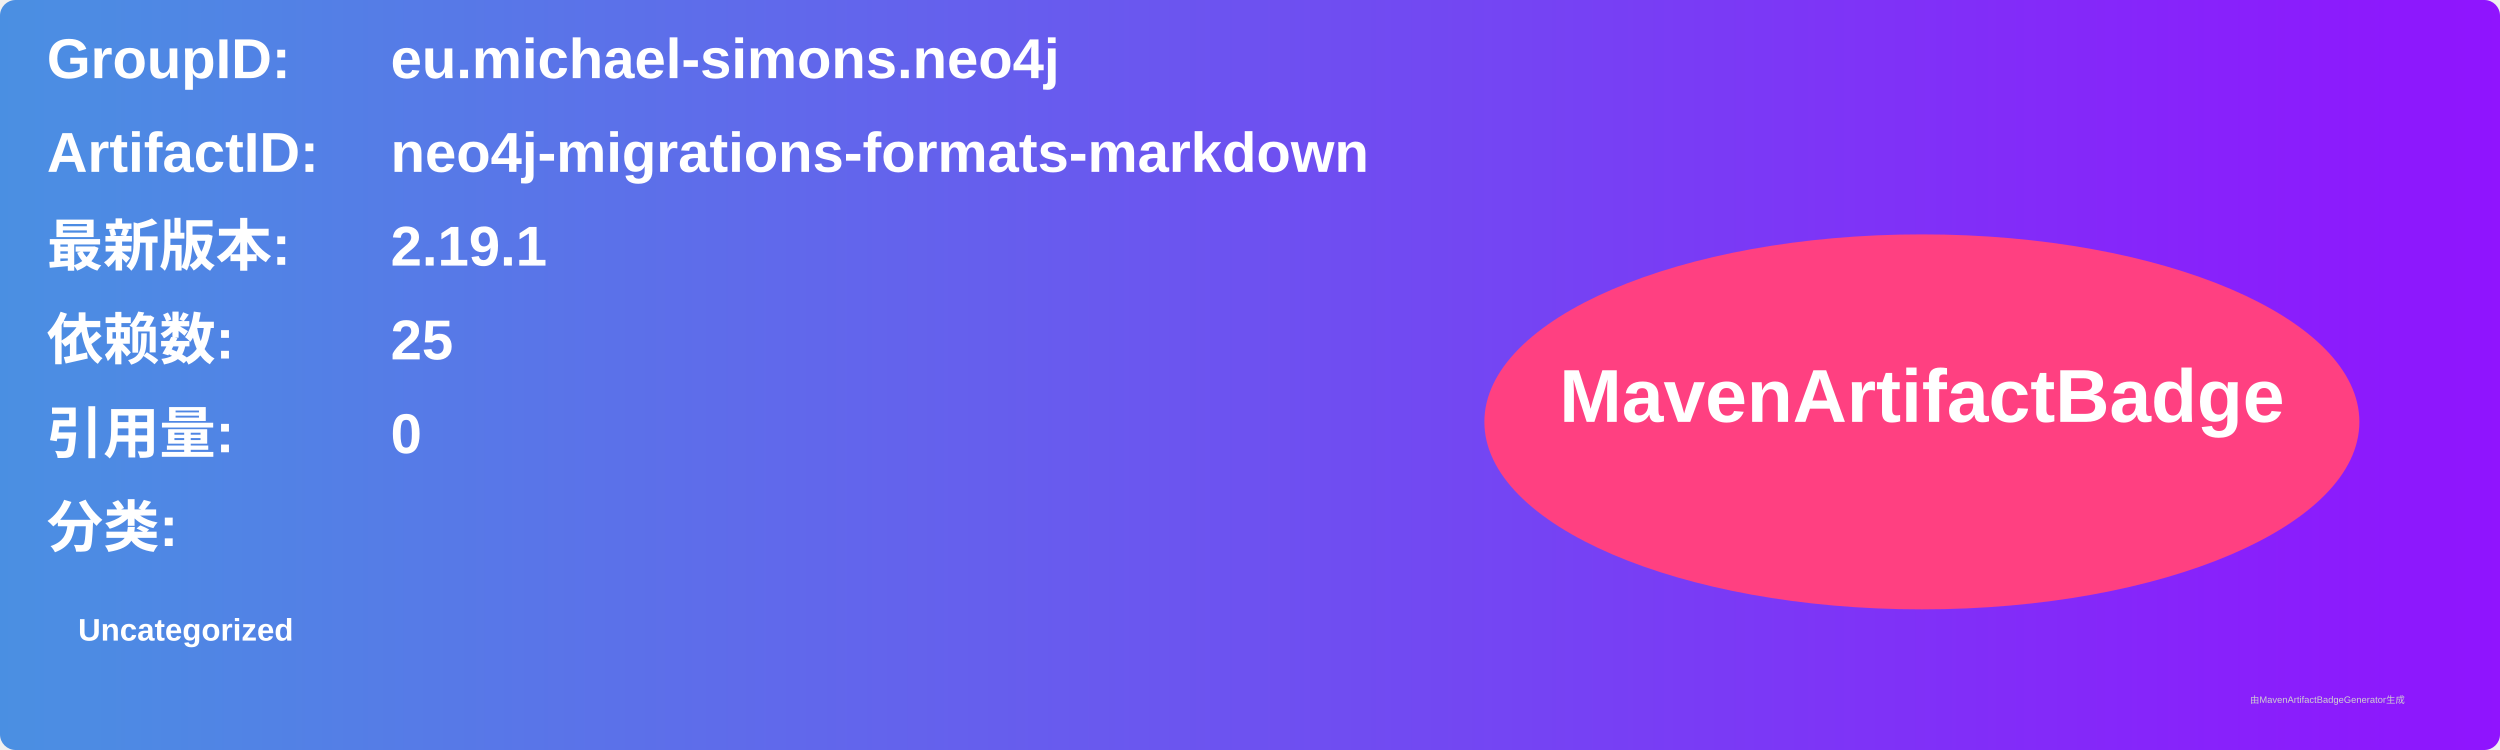
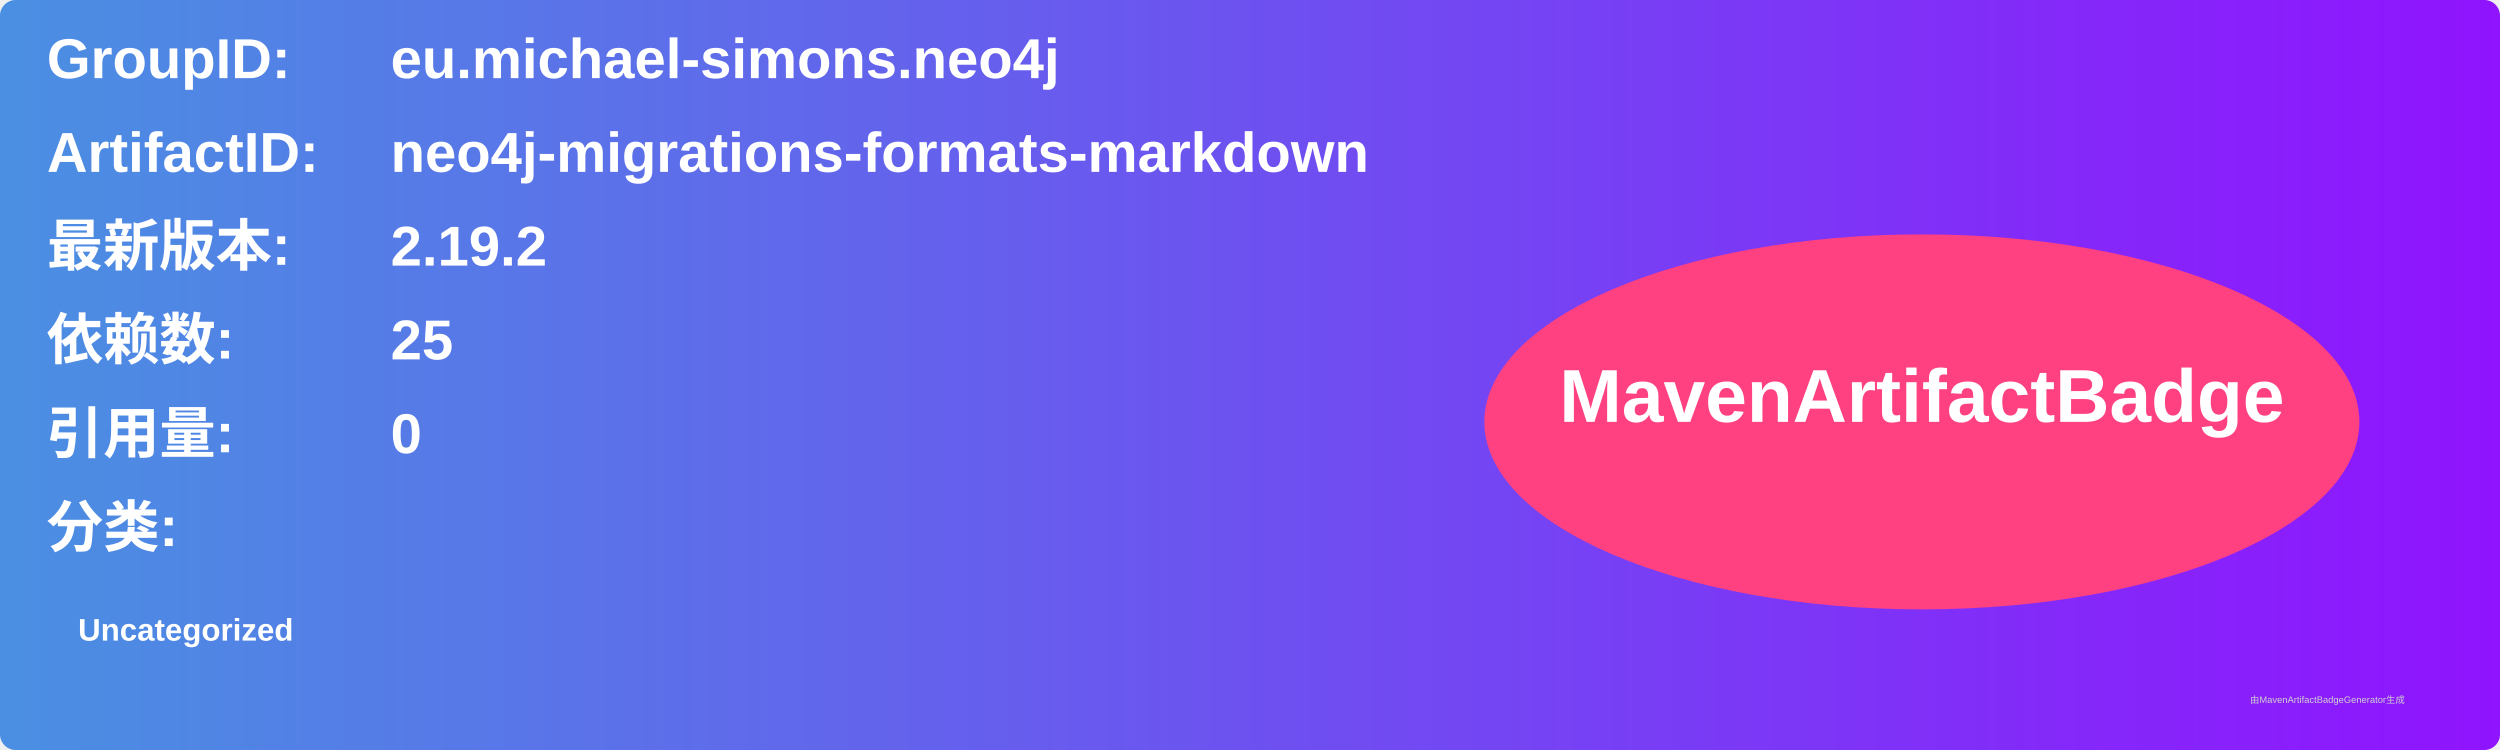
<svg xmlns="http://www.w3.org/2000/svg" width="800" height="240" viewBox="0 0 800 240">
  <linearGradient id="grad" x1="0%" y1="0%" x2="100%" y2="0%">
    <stop offset="0%" stop-color="#4a90e2" />
    <stop offset="100%" stop-color="#9013fe" />
  </linearGradient>
  <rect width="100%" height="100%" rx="5" ry="5" fill="url(#grad)" />
  <g transform="translate(15, 15)">
    <text x="0" y="10" font-family="Arial" font-size="18" fill="white" font-weight="bold" width="260">GroupID:</text>
    <text x="110" y="10" font-family="Arial" font-size="18" fill="white" font-weight="bold" width="460">eu.michael-simons.neo4j</text>
    <text x="0" y="40" font-family="Arial" font-size="18" fill="white" font-weight="bold" width="260">ArtifactID:</text>
    <text x="110" y="40" font-family="Arial" font-size="18" fill="white" font-weight="bold" width="460">neo4j-migrations-formats-markdown</text>
    <text x="0" y="70" font-family="Arial" font-size="18" fill="white" font-weight="bold">最新版本:</text>
    <text x="110" y="70" font-family="Arial" font-size="18" fill="white" font-weight="bold">
-       <tspan font-weight="bold">2.19.1</tspan>
+       <tspan font-weight="bold">2.19.2</tspan>
    </text>
    <text x="0" y="100" font-family="Arial" font-size="18" fill="white" font-weight="bold">依赖数: </text>
    <text x="110" y="100" font-family="Arial" font-size="18" fill="white">
      <tspan font-weight="bold">25</tspan>
    </text>
    <text x="0" y="130" font-family="Arial" font-size="18" fill="white" font-weight="bold">引用量: </text>
    <text x="110" y="130" font-family="Arial" font-size="18" fill="white">
      <tspan font-weight="bold">0</tspan>
    </text>
    <text x="0" y="160" font-family="Arial" font-size="18" fill="white" font-weight="bold">分类:</text>
    <text x="10" y="190" font-family="Arial" font-size="10" fill="white">
      <tspan font-weight="bold">Uncategorized</tspan>
    </text>
    <ellipse cx="600" cy="120" rx="140" ry="60" fill="#ff4081" />
    <text x="600" y="120" text-anchor="middle" font-family="Arial" font-size="24" fill="white" font-weight="bold">MavenArtifactBadge</text>
  </g>
  <text x="720" y="225" font-family="Arial" font-size="3" fill="#d0d0d0">由MavenArtifactBadgeGenerator生成</text>
</svg>
